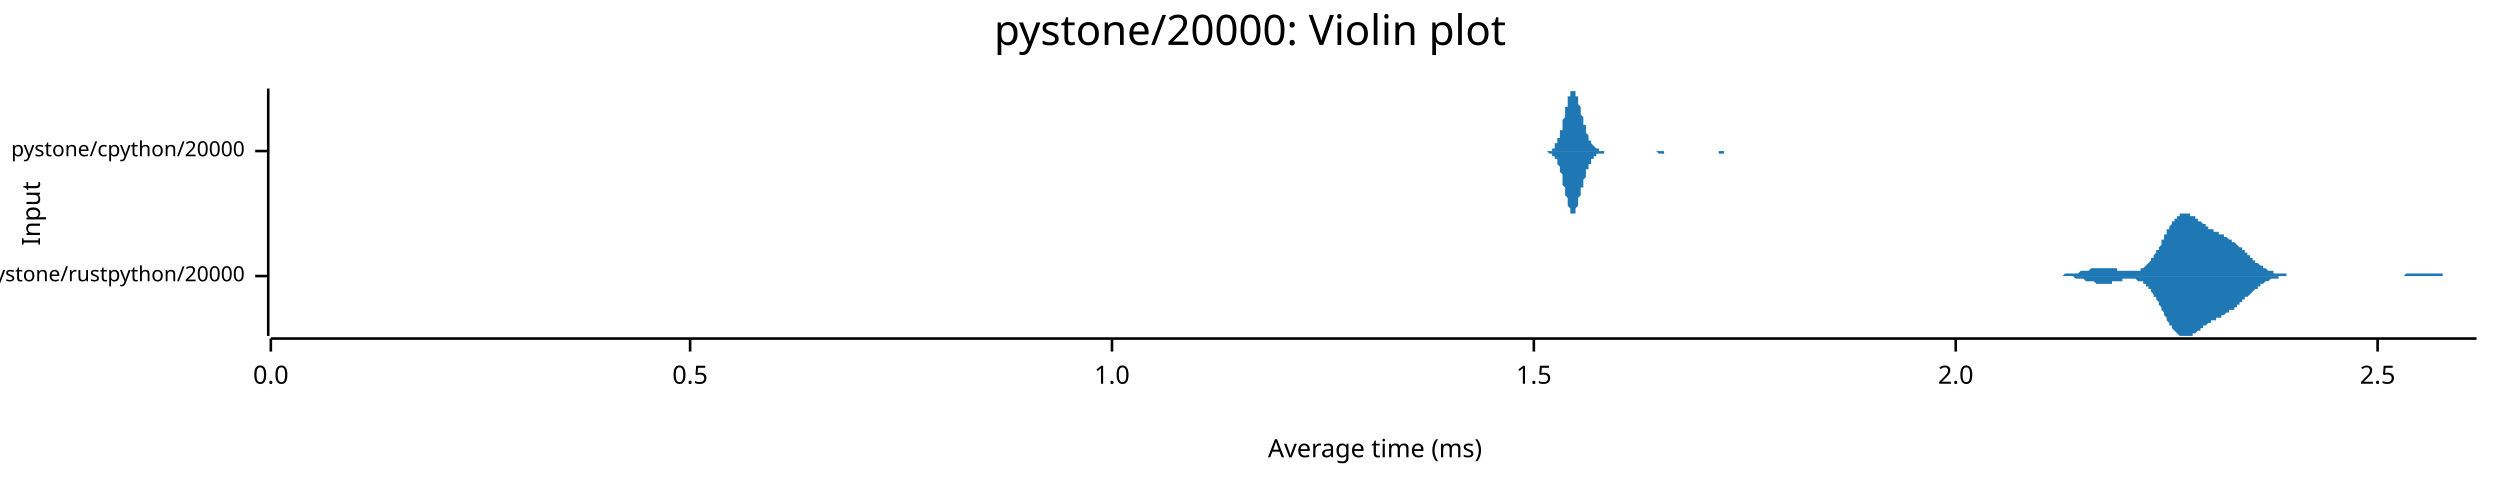
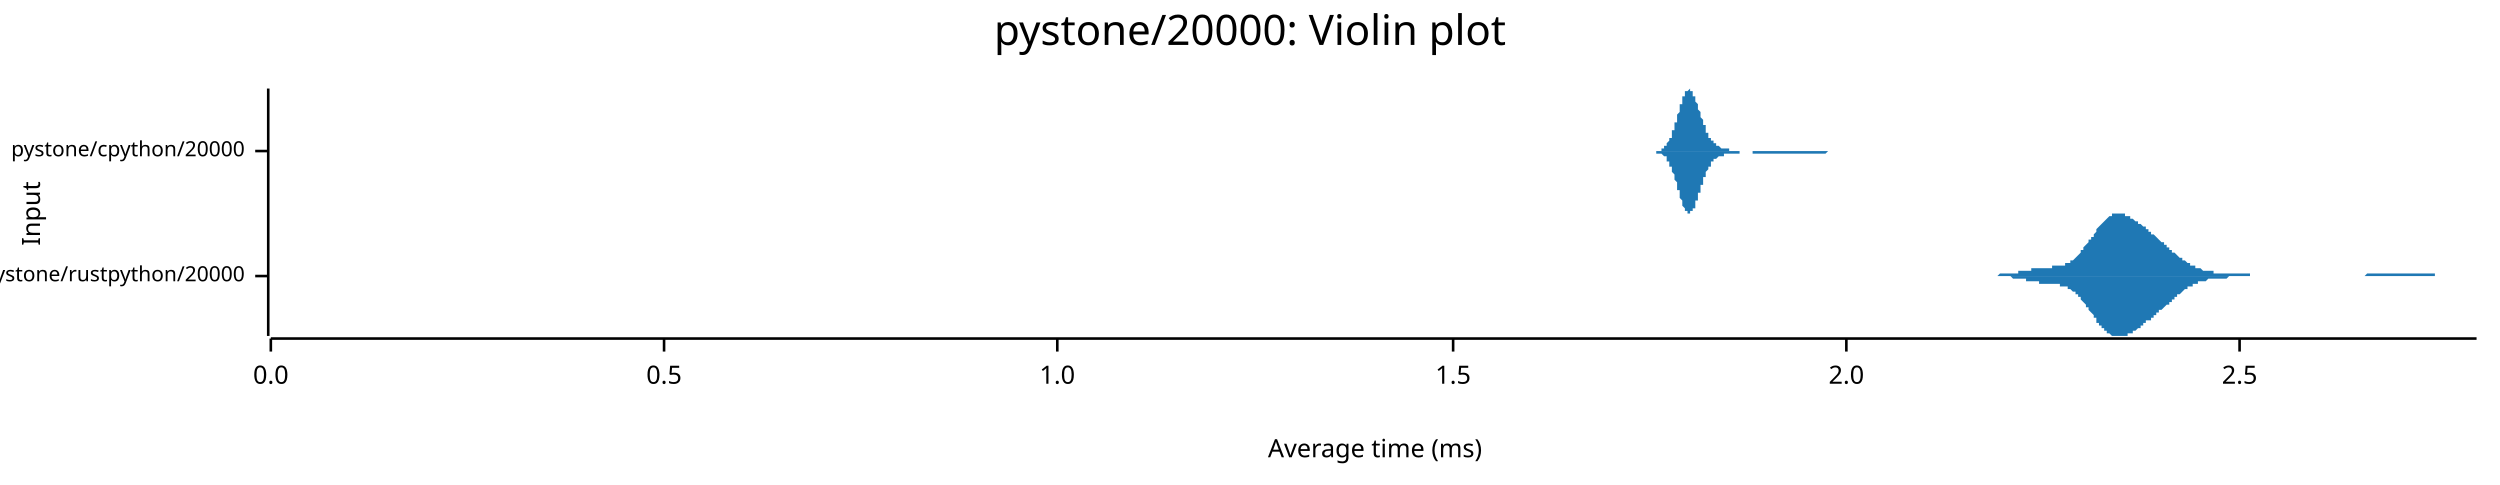
<svg xmlns="http://www.w3.org/2000/svg" width="960" height="186" viewBox="0 0 960 186">
  <text x="480" y="5" dy="0.76em" text-anchor="middle" font-family="sans-serif" font-size="16.129" opacity="1" fill="#000000">
pystone/20000: Violin plot
</text>
  <text x="8" y="82" dy="0.76em" text-anchor="middle" font-family="sans-serif" font-size="9.677" opacity="1" fill="#000000" transform="rotate(270, 8, 82)">
Input
</text>
  <text x="528" y="178" dy="-0.5ex" text-anchor="middle" font-family="sans-serif" font-size="9.677" opacity="1" fill="#000000">
Average time (ms)
</text>
  <polyline fill="none" opacity="1" stroke="#000000" stroke-width="1" points="103,34 103,129 " />
  <text x="94" y="106" dy="0.5ex" text-anchor="end" font-family="sans-serif" font-size="8.065" opacity="1" fill="#000000">
pystone/rustpython/20000
</text>
  <polyline fill="none" opacity="1" stroke="#000000" stroke-width="1" points="98,106 103,106 " />
  <text x="94" y="58" dy="0.5ex" text-anchor="end" font-family="sans-serif" font-size="8.065" opacity="1" fill="#000000">
pystone/cpython/20000
</text>
  <polyline fill="none" opacity="1" stroke="#000000" stroke-width="1" points="98,58 103,58 " />
  <polyline fill="none" opacity="1" stroke="#000000" stroke-width="1" points="104,130 951,130 " />
  <text x="104" y="140" dy="0.76em" text-anchor="middle" font-family="sans-serif" font-size="9.677" opacity="1" fill="#000000">
0.0
</text>
  <polyline fill="none" opacity="1" stroke="#000000" stroke-width="1" points="104,130 104,135 " />
-   <text x="265" y="140" dy="0.76em" text-anchor="middle" font-family="sans-serif" font-size="9.677" opacity="1" fill="#000000">
+   <text x="255" y="140" dy="0.76em" text-anchor="middle" font-family="sans-serif" font-size="9.677" opacity="1" fill="#000000">
0.5
</text>
-   <polyline fill="none" opacity="1" stroke="#000000" stroke-width="1" points="265,130 265,135 " />
-   <text x="427" y="140" dy="0.76em" text-anchor="middle" font-family="sans-serif" font-size="9.677" opacity="1" fill="#000000">
+   <polyline fill="none" opacity="1" stroke="#000000" stroke-width="1" points="255,130 255,135 " />
+   <text x="406" y="140" dy="0.76em" text-anchor="middle" font-family="sans-serif" font-size="9.677" opacity="1" fill="#000000">
1.0
</text>
-   <polyline fill="none" opacity="1" stroke="#000000" stroke-width="1" points="427,130 427,135 " />
-   <text x="589" y="140" dy="0.76em" text-anchor="middle" font-family="sans-serif" font-size="9.677" opacity="1" fill="#000000">
+   <polyline fill="none" opacity="1" stroke="#000000" stroke-width="1" points="406,130 406,135 " />
+   <text x="558" y="140" dy="0.76em" text-anchor="middle" font-family="sans-serif" font-size="9.677" opacity="1" fill="#000000">
1.5
</text>
-   <polyline fill="none" opacity="1" stroke="#000000" stroke-width="1" points="589,130 589,135 " />
-   <text x="751" y="140" dy="0.76em" text-anchor="middle" font-family="sans-serif" font-size="9.677" opacity="1" fill="#000000">
+   <polyline fill="none" opacity="1" stroke="#000000" stroke-width="1" points="558,130 558,135 " />
+   <text x="709" y="140" dy="0.76em" text-anchor="middle" font-family="sans-serif" font-size="9.677" opacity="1" fill="#000000">
2.0
</text>
-   <polyline fill="none" opacity="1" stroke="#000000" stroke-width="1" points="751,130 751,135 " />
-   <text x="913" y="140" dy="0.76em" text-anchor="middle" font-family="sans-serif" font-size="9.677" opacity="1" fill="#000000">
+   <polyline fill="none" opacity="1" stroke="#000000" stroke-width="1" points="709,130 709,135 " />
+   <text x="860" y="140" dy="0.76em" text-anchor="middle" font-family="sans-serif" font-size="9.677" opacity="1" fill="#000000">
2.5
</text>
-   <polyline fill="none" opacity="1" stroke="#000000" stroke-width="1" points="913,130 913,135 " />
-   <polygon opacity="1" fill="#1F78B4" points="786,106 787,106 787,106 787,106 788,106 788,106 788,106 789,106 789,106 789,106 790,106 790,106 790,106 791,106 791,106 791,106 792,106 792,106 792,106 793,105 793,105 793,105 794,105 794,105 794,105 795,105 795,105 795,105 796,105 796,105 796,105 797,105 797,105 797,105 798,105 798,105 798,105 799,104 799,104 799,104 800,104 800,104 800,104 801,104 801,104 801,104 802,104 802,104 802,104 803,103 803,103 803,103 804,103 804,103 804,103 805,103 805,103 805,103 805,103 806,103 806,103 806,103 807,103 807,103 807,103 808,103 808,103 808,103 809,103 809,103 809,103 810,103 810,103 810,103 811,103 811,103 811,103 812,103 812,103 812,103 813,103 813,103 813,104 814,104 814,104 814,104 815,104 815,104 815,104 816,104 816,104 816,104 817,104 817,104 817,104 818,104 818,104 818,104 819,104 819,104 819,104 820,104 820,104 820,104 821,104 821,104 821,104 822,104 822,103 822,103 823,103 823,103 823,103 824,102 824,102 824,102 825,101 825,101 825,101 826,100 826,100 826,99 827,99 827,98 827,98 828,97 828,97 828,96 829,96 829,95 829,95 830,94 830,93 830,93 830,92 831,92 831,91 831,90 832,90 832,89 832,88 833,88 833,87 833,87 834,86 834,86 834,85 835,85 835,84 835,84 836,84 836,83 836,83 837,83 837,83 837,82 838,82 838,82 838,82 839,82 839,82 839,82 840,82 840,82 840,82 841,82 841,82 841,83 842,83 842,83 842,83 843,83 843,84 843,84 844,84 844,84 844,85 845,85 845,85 845,85 846,86 846,86 846,86 847,86 847,87 847,87 848,87 848,87 848,88 849,88 849,88 849,88 850,88 850,89 850,89 851,89 851,89 851,89 852,89 852,90 852,90 853,90 853,90 853,90 854,90 854,91 854,91 854,91 855,91 855,91 855,91 856,92 856,92 856,92 857,92 857,92 857,93 858,93 858,93 858,93 859,94 859,94 859,94 860,95 860,95 860,95 861,95 861,96 861,96 862,96 862,97 862,97 863,97 863,98 863,98 864,98 864,99 864,99 865,99 865,100 865,100 866,100 866,100 866,101 867,101 867,101 867,101 868,102 868,102 868,102 869,102 869,103 869,103 870,103 870,103 870,103 871,104 871,104 871,104 872,104 872,104 872,104 873,104 873,105 873,105 874,105 874,105 874,105 875,105 875,105 875,105 876,105 876,105 876,105 877,105 877,105 877,105 878,105 878,105 878,106 878,106 879,106 879,106 879,106 880,106 880,106 880,106 881,106 881,106 881,106 882,106 882,106 882,106 883,106 883,106 883,106 884,106 884,106 884,106 885,106 885,106 885,106 886,106 886,106 886,106 887,106 887,106 887,106 888,106 888,106 888,106 889,106 889,106 889,106 890,106 890,106 890,106 891,106 891,106 891,106 892,106 892,106 892,106 893,106 893,106 893,106 894,106 894,106 894,106 895,106 895,106 895,106 896,106 896,106 896,106 897,106 897,106 897,106 898,106 898,106 898,106 899,106 899,106 899,106 900,106 900,106 900,106 901,106 901,106 901,106 902,106 902,106 902,106 902,106 903,106 903,106 903,106 904,106 904,106 904,106 905,106 905,106 905,106 906,106 906,106 906,106 907,106 907,106 907,106 908,106 908,106 908,106 909,106 909,106 909,106 910,106 910,106 910,106 911,106 911,106 911,106 912,106 912,106 912,106 913,106 913,106 913,106 914,106 914,106 914,106 915,106 915,106 915,106 916,106 916,106 916,106 917,106 917,106 917,106 918,106 918,106 918,106 919,106 919,106 919,106 920,106 920,106 920,106 921,106 921,106 921,106 922,106 922,106 922,106 923,106 923,106 923,106 924,105 924,105 924,105 925,105 925,105 925,105 926,105 926,105 926,105 926,105 927,105 927,105 927,105 928,105 928,105 928,105 929,105 929,105 929,105 930,105 930,105 930,105 931,105 931,105 931,105 932,105 932,105 932,105 933,105 933,105 933,105 934,105 934,105 934,105 935,105 935,105 935,105 936,105 936,105 936,105 937,105 937,105 937,105 938,105 938,106 938,106 939,106 939,106 939,106 940,106 940,106 940,106 941,106 941,106 941,106 942,106 942,106 942,106 943,106 943,106 943,106 944,106 944,106 944,106 945,106 945,106 945,106 946,106 946,106 946,106 947,106 947,106 947,106 948,106 948,106 948,106 949,106 949,106 949,106 950,106 950,106 950,106 951,106 951,106 786,106 " />
-   <polygon opacity="1" fill="#1F78B4" points="786,106 787,106 787,106 787,106 788,106 788,106 788,106 789,106 789,106 789,106 790,106 790,106 790,106 791,106 791,106 791,106 792,106 792,106 792,106 793,106 793,106 793,106 794,106 794,106 794,106 795,106 795,106 795,106 796,106 796,106 796,106 797,107 797,107 797,107 798,107 798,107 798,107 799,107 799,107 799,107 800,107 800,107 800,107 801,108 801,108 801,108 802,108 802,108 802,108 803,108 803,108 803,108 804,108 804,108 804,108 805,109 805,109 805,109 805,109 806,109 806,109 806,109 807,109 807,109 807,109 808,109 808,109 808,109 809,109 809,109 809,109 810,109 810,109 810,109 811,109 811,108 811,108 812,108 812,108 812,108 813,108 813,108 813,108 814,108 814,108 814,108 815,108 815,108 815,107 816,107 816,107 816,107 817,107 817,107 817,107 818,107 818,107 818,107 819,107 819,107 819,107 820,107 820,107 820,107 821,108 821,108 821,108 822,108 822,108 822,108 823,108 823,109 823,109 824,109 824,109 824,110 825,110 825,110 825,111 826,111 826,112 826,112 827,113 827,113 827,114 828,114 828,115 828,115 829,116 829,116 829,117 830,118 830,118 830,119 830,119 831,120 831,121 831,121 832,122 832,122 832,123 833,124 833,124 833,125 834,125 834,126 834,126 835,127 835,127 835,127 836,128 836,128 836,128 837,129 837,129 837,129 838,129 838,129 838,129 839,129 839,129 839,129 840,129 840,129 840,129 841,129 841,129 841,129 842,129 842,128 842,128 843,128 843,128 843,128 844,127 844,127 844,127 845,127 845,126 845,126 846,126 846,126 846,125 847,125 847,125 847,125 848,124 848,124 848,124 849,124 849,123 849,123 850,123 850,123 850,123 851,123 851,122 851,122 852,122 852,122 852,122 853,122 853,121 853,121 854,121 854,121 854,121 854,121 855,120 855,120 855,120 856,120 856,120 856,119 857,119 857,119 857,119 858,119 858,118 858,118 859,118 859,117 859,117 860,117 860,117 860,116 861,116 861,116 861,115 862,115 862,115 862,114 863,114 863,114 863,114 864,113 864,113 864,113 865,112 865,112 865,112 866,111 866,111 866,111 867,111 867,110 867,110 868,110 868,110 868,109 869,109 869,109 869,109 870,108 870,108 870,108 871,108 871,108 871,108 872,107 872,107 872,107 873,107 873,107 873,107 874,107 874,107 874,107 875,107 875,106 875,106 876,106 876,106 876,106 877,106 877,106 877,106 878,106 878,106 878,106 878,106 879,106 879,106 879,106 880,106 880,106 880,106 881,106 881,106 881,106 882,106 882,106 882,106 883,106 883,106 883,106 884,106 884,106 884,106 885,106 885,106 885,106 886,106 886,106 886,106 887,106 887,106 887,106 888,106 888,106 888,106 889,106 889,106 889,106 890,106 890,106 890,106 891,106 891,106 891,106 892,106 892,106 892,106 893,106 893,106 893,106 894,106 894,106 894,106 895,106 895,106 895,106 896,106 896,106 896,106 897,106 897,106 897,106 898,106 898,106 898,106 899,106 899,106 899,106 900,106 900,106 900,106 901,106 901,106 901,106 902,106 902,106 902,106 902,106 903,106 903,106 903,106 904,106 904,106 904,106 905,106 905,106 905,106 906,106 906,106 906,106 907,106 907,106 907,106 908,106 908,106 908,106 909,106 909,106 909,106 910,106 910,106 910,106 911,106 911,106 911,106 912,106 912,106 912,106 913,106 913,106 913,106 914,106 914,106 914,106 915,106 915,106 915,106 916,106 916,106 916,106 917,106 917,106 917,106 918,106 918,106 918,106 919,106 919,106 919,106 920,106 920,106 920,106 921,106 921,106 921,106 922,106 922,106 922,106 923,106 923,106 923,106 924,106 924,106 924,106 925,106 925,106 925,106 926,106 926,106 926,106 926,106 927,106 927,106 927,106 928,106 928,106 928,106 929,106 929,106 929,106 930,106 930,106 930,106 931,106 931,106 931,106 932,106 932,106 932,106 933,106 933,106 933,106 934,106 934,106 934,106 935,106 935,106 935,106 936,106 936,106 936,106 937,106 937,106 937,106 938,106 938,106 938,106 939,106 939,106 939,106 940,106 940,106 940,106 941,106 941,106 941,106 942,106 942,106 942,106 943,106 943,106 943,106 944,106 944,106 944,106 945,106 945,106 945,106 946,106 946,106 946,106 947,106 947,106 947,106 948,106 948,106 948,106 949,106 949,106 949,106 950,106 950,106 950,106 951,106 951,106 786,106 " />
-   <polygon opacity="1" fill="#1F78B4" points="592,58 592,58 592,58 593,58 593,58 593,58 593,58 593,58 593,58 593,58 594,58 594,58 594,58 594,58 594,58 594,58 595,58 595,58 595,58 595,58 595,58 595,58 595,58 596,58 596,57 596,57 596,57 596,57 596,57 597,57 597,57 597,56 597,56 597,56 597,56 597,55 598,55 598,55 598,54 598,54 598,54 598,53 599,53 599,52 599,52 599,51 599,51 599,50 600,50 600,49 600,48 600,48 600,47 600,46 600,46 601,45 601,44 601,43 601,43 601,42 601,41 602,41 602,40 602,39 602,39 602,38 602,38 602,37 603,37 603,36 603,36 603,35 603,35 603,35 604,35 604,35 604,35 604,34 604,35 604,35 604,35 605,35 605,35 605,35 605,36 605,36 605,37 606,37 606,38 606,38 606,39 606,39 606,40 606,40 607,41 607,42 607,42 607,43 607,44 607,44 608,45 608,46 608,46 608,47 608,47 608,48 609,48 609,49 609,50 609,50 609,50 609,51 609,51 610,52 610,52 610,53 610,53 610,53 610,54 611,54 611,54 611,54 611,55 611,55 611,55 611,55 612,56 612,56 612,56 612,56 612,56 612,56 613,57 613,57 613,57 613,57 613,57 613,57 613,57 614,57 614,57 614,57 614,57 614,58 614,58 615,58 615,58 615,58 615,58 615,58 615,58 616,58 616,58 616,58 616,58 616,58 616,58 616,58 617,58 617,58 617,58 617,58 617,58 617,58 618,58 618,58 618,58 618,58 618,58 618,58 618,58 619,58 619,58 619,58 619,58 619,58 619,58 620,58 620,58 620,58 620,58 620,58 620,58 620,58 621,58 621,58 621,58 621,58 621,58 621,58 622,58 622,58 622,58 622,58 622,58 622,58 623,58 623,58 623,58 623,58 623,58 623,58 623,58 624,58 624,58 624,58 624,58 624,58 624,58 625,58 625,58 625,58 625,58 625,58 625,58 625,58 626,58 626,58 626,58 626,58 626,58 626,58 627,58 627,58 627,58 627,58 627,58 627,58 627,58 628,58 628,58 628,58 628,58 628,58 628,58 629,58 629,58 629,58 629,58 629,58 629,58 630,58 630,58 630,58 630,58 630,58 630,58 630,58 631,58 631,58 631,58 631,58 631,58 631,58 632,58 632,58 632,58 632,58 632,58 632,58 632,58 633,58 633,58 633,58 633,58 633,58 633,58 634,58 634,58 634,58 634,58 634,58 634,58 634,58 635,58 635,58 635,58 635,58 635,58 635,58 636,58 636,58 636,58 636,58 636,58 636,58 637,58 637,58 637,58 637,58 637,58 637,58 637,58 638,58 638,58 638,58 638,58 638,58 638,58 639,58 639,58 639,58 639,58 639,58 639,58 639,58 640,58 640,58 640,58 640,58 640,58 640,58 641,58 641,58 641,58 641,58 641,58 641,58 641,58 642,58 642,58 642,58 642,58 642,58 642,58 643,58 643,58 643,58 643,58 643,58 643,58 644,58 644,58 644,58 644,58 644,58 644,58 644,58 645,58 645,58 645,58 645,58 645,58 645,58 646,58 646,58 646,58 646,58 646,58 646,58 646,58 647,58 647,58 647,58 647,58 647,58 647,58 648,58 648,58 648,58 648,58 648,58 648,58 648,58 649,58 649,58 649,58 649,58 649,58 649,58 650,58 650,58 650,58 650,58 650,58 650,58 651,58 651,58 651,58 651,58 651,58 651,58 651,58 652,58 652,58 652,58 652,58 652,58 652,58 653,58 653,58 653,58 653,58 653,58 653,58 653,58 654,58 654,58 654,58 654,58 654,58 654,58 655,58 655,58 655,58 655,58 655,58 655,58 655,58 656,58 656,58 656,58 656,58 656,58 656,58 657,58 657,58 657,58 657,58 657,58 657,58 658,58 658,58 658,58 658,58 658,58 658,58 658,58 659,58 659,58 659,58 659,58 659,58 659,58 660,58 660,58 660,58 660,58 660,58 660,58 660,58 661,58 661,58 661,58 661,58 661,58 661,58 662,58 662,58 662,58 662,58 662,58 662,58 662,58 663,58 663,58 663,58 663,58 663,58 663,58 664,58 664,58 664,58 664,58 664,58 664,58 665,58 665,58 665,58 665,58 665,58 665,58 665,58 666,58 666,58 666,58 666,58 666,58 666,58 667,58 667,58 667,58 667,58 667,58 667,58 667,58 668,58 668,58 668,58 668,58 668,58 668,58 669,58 669,58 669,58 669,58 669,58 669,58 669,58 670,58 670,58 592,58 " />
-   <polygon opacity="1" fill="#1F78B4" points="592,58 592,58 592,58 593,58 593,58 593,58 593,58 593,58 593,58 593,58 594,58 594,58 594,58 594,58 594,58 594,58 595,59 595,59 595,59 595,59 595,59 595,59 595,59 596,59 596,59 596,59 596,59 596,59 596,60 597,60 597,60 597,60 597,60 597,61 597,61 597,61 598,61 598,62 598,62 598,62 598,63 598,63 599,64 599,64 599,65 599,65 599,66 599,66 600,67 600,68 600,68 600,69 600,70 600,70 600,71 601,72 601,72 601,73 601,74 601,74 601,75 602,76 602,76 602,77 602,78 602,78 602,79 602,79 603,80 603,80 603,81 603,81 603,81 603,82 604,82 604,82 604,82 604,82 604,82 604,82 604,82 605,82 605,81 605,81 605,81 605,80 605,80 606,79 606,79 606,78 606,78 606,77 606,77 606,76 607,75 607,75 607,74 607,74 607,73 607,72 608,72 608,71 608,70 608,70 608,69 608,69 609,68 609,68 609,67 609,66 609,66 609,66 609,65 610,65 610,64 610,64 610,64 610,63 610,63 611,63 611,62 611,62 611,62 611,62 611,61 611,61 612,61 612,61 612,61 612,60 612,60 612,60 613,60 613,60 613,60 613,60 613,59 613,59 613,59 614,59 614,59 614,59 614,59 614,59 614,59 615,59 615,59 615,59 615,59 615,59 615,59 616,59 616,59 616,59 616,58 616,58 616,58 616,58 617,58 617,58 617,58 617,58 617,58 617,58 618,58 618,58 618,58 618,58 618,58 618,58 618,58 619,58 619,58 619,58 619,58 619,58 619,58 620,58 620,58 620,58 620,58 620,58 620,58 620,58 621,58 621,58 621,58 621,58 621,58 621,58 622,58 622,58 622,58 622,58 622,58 622,58 623,58 623,58 623,58 623,58 623,58 623,58 623,58 624,58 624,58 624,58 624,58 624,58 624,58 625,58 625,58 625,58 625,58 625,58 625,58 625,58 626,58 626,58 626,58 626,58 626,58 626,58 627,58 627,58 627,58 627,58 627,58 627,58 627,58 628,58 628,58 628,58 628,58 628,58 628,58 629,58 629,58 629,58 629,58 629,58 629,58 630,58 630,58 630,58 630,58 630,58 630,58 630,58 631,58 631,58 631,58 631,58 631,58 631,58 632,58 632,58 632,58 632,58 632,58 632,58 632,58 633,58 633,58 633,58 633,58 633,58 633,58 634,58 634,58 634,58 634,58 634,58 634,58 634,58 635,58 635,58 635,58 635,58 635,58 635,58 636,58 636,58 636,58 636,58 636,58 636,58 637,59 637,59 637,59 637,59 637,59 637,59 637,59 638,59 638,59 638,59 638,59 638,59 638,59 639,59 639,59 639,59 639,59 639,59 639,58 639,58 640,58 640,58 640,58 640,58 640,58 640,58 641,58 641,58 641,58 641,58 641,58 641,58 641,58 642,58 642,58 642,58 642,58 642,58 642,58 643,58 643,58 643,58 643,58 643,58 643,58 644,58 644,58 644,58 644,58 644,58 644,58 644,58 645,58 645,58 645,58 645,58 645,58 645,58 646,58 646,58 646,58 646,58 646,58 646,58 646,58 647,58 647,58 647,58 647,58 647,58 647,58 648,58 648,58 648,58 648,58 648,58 648,58 648,58 649,58 649,58 649,58 649,58 649,58 649,58 650,58 650,58 650,58 650,58 650,58 650,58 651,58 651,58 651,58 651,58 651,58 651,58 651,58 652,58 652,58 652,58 652,58 652,58 652,58 653,58 653,58 653,58 653,58 653,58 653,58 653,58 654,58 654,58 654,58 654,58 654,58 654,58 655,58 655,58 655,58 655,58 655,58 655,58 655,58 656,58 656,58 656,58 656,58 656,58 656,58 657,58 657,58 657,58 657,58 657,58 657,58 658,58 658,58 658,58 658,58 658,58 658,58 658,58 659,58 659,58 659,58 659,58 659,58 659,58 660,58 660,59 660,59 660,59 660,59 660,59 660,59 661,59 661,59 661,59 661,59 661,59 661,59 662,59 662,59 662,59 662,59 662,59 662,59 662,58 663,58 663,58 663,58 663,58 663,58 663,58 664,58 664,58 664,58 664,58 664,58 664,58 665,58 665,58 665,58 665,58 665,58 665,58 665,58 666,58 666,58 666,58 666,58 666,58 666,58 667,58 667,58 667,58 667,58 667,58 667,58 667,58 668,58 668,58 668,58 668,58 668,58 668,58 669,58 669,58 669,58 669,58 669,58 669,58 669,58 670,58 670,58 592,58 " />
+   <polyline fill="none" opacity="1" stroke="#000000" stroke-width="1" points="860,130 860,135 " />
+   <polygon opacity="1" fill="#1F78B4" points="758,106 758,106 758,106 759,106 759,106 759,106 760,106 760,106 761,106 761,106 761,106 762,106 762,106 763,106 763,106 763,106 764,106 764,106 765,106 765,106 765,106 766,106 766,106 766,106 767,106 767,106 768,105 768,105 768,105 769,105 769,105 770,105 770,105 770,105 771,105 771,105 771,105 772,105 772,105 773,105 773,105 773,105 774,105 774,105 775,105 775,105 775,104 776,104 776,104 776,104 777,104 777,104 778,104 778,104 778,104 779,104 779,104 780,104 780,104 780,103 781,103 781,103 782,103 782,103 782,103 783,103 783,103 783,103 784,103 784,103 785,103 785,103 785,103 786,103 786,103 787,103 787,103 787,103 788,103 788,102 788,102 789,102 789,102 790,102 790,102 790,102 791,102 791,102 792,102 792,102 792,102 793,102 793,101 794,101 794,101 794,101 795,101 795,100 795,100 796,100 796,100 797,99 797,99 797,99 798,98 798,98 799,97 799,97 799,96 800,96 800,96 800,95 801,94 801,94 802,93 802,93 802,92 803,92 803,91 804,91 804,90 804,90 805,89 805,88 805,88 806,87 806,87 807,86 807,86 807,86 808,85 808,85 809,84 809,84 809,84 810,83 810,83 811,83 811,83 811,82 812,82 812,82 812,82 813,82 813,82 814,82 814,82 814,82 815,82 815,82 816,82 816,82 816,83 817,83 817,83 817,83 818,83 818,84 819,84 819,84 819,84 820,85 820,85 821,85 821,85 821,86 822,86 822,86 823,87 823,87 823,87 824,87 824,88 824,88 825,88 825,89 826,89 826,89 826,90 827,90 827,90 828,91 828,91 828,91 829,92 829,92 829,92 830,93 830,93 831,93 831,94 831,94 832,94 832,95 833,95 833,95 833,96 834,96 834,96 834,97 835,97 835,97 836,98 836,98 836,98 837,99 837,99 838,99 838,99 838,100 839,100 839,100 840,101 840,101 840,101 841,101 841,102 841,102 842,102 842,102 843,102 843,103 843,103 844,103 844,103 845,103 845,103 845,103 846,104 846,104 846,104 847,104 847,104 848,104 848,104 848,104 849,104 849,104 850,104 850,104 850,105 851,105 851,105 852,105 852,105 852,105 853,105 853,105 853,105 854,105 854,105 855,105 855,105 855,105 856,105 856,105 857,105 857,105 857,105 858,105 858,105 858,105 859,105 859,105 860,105 860,105 860,105 861,105 861,105 862,105 862,105 862,105 863,105 863,105 863,105 864,105 864,106 865,106 865,106 865,106 866,106 866,106 867,106 867,106 867,106 868,106 868,106 869,106 869,106 869,106 870,106 870,106 870,106 871,106 871,106 872,106 872,106 872,106 873,106 873,106 874,106 874,106 874,106 875,106 875,106 875,106 876,106 876,106 877,106 877,106 877,106 878,106 878,106 879,106 879,106 879,106 880,106 880,106 881,106 881,106 881,106 882,106 882,106 882,106 883,106 883,106 884,106 884,106 884,106 885,106 885,106 886,106 886,106 886,106 887,106 887,106 887,106 888,106 888,106 889,106 889,106 889,106 890,106 890,106 891,106 891,106 891,106 892,106 892,106 892,106 893,106 893,106 894,106 894,106 894,106 895,106 895,106 896,106 896,106 896,106 897,106 897,106 898,106 898,106 898,106 899,106 899,106 899,106 900,106 900,106 901,106 901,106 901,106 902,106 902,106 903,106 903,106 903,106 904,106 904,106 904,106 905,106 905,106 906,106 906,106 906,106 907,106 907,106 908,106 908,106 908,106 909,105 909,105 910,105 910,105 910,105 911,105 911,105 911,105 912,105 912,105 913,105 913,105 913,105 914,105 914,105 915,105 915,105 915,105 916,105 916,105 916,105 917,105 917,105 918,105 918,105 918,105 919,105 919,105 920,105 920,105 920,105 921,105 921,105 921,105 922,105 922,105 923,105 923,105 923,105 924,105 924,105 925,105 925,105 925,105 926,105 926,105 927,105 927,105 927,105 928,105 928,105 928,105 929,105 929,105 930,105 930,105 930,105 931,105 931,105 932,105 932,105 932,105 933,105 933,105 933,105 934,105 934,105 935,105 935,105 935,106 936,106 936,106 937,106 937,106 937,106 938,106 938,106 939,106 939,106 939,106 940,106 940,106 940,106 941,106 941,106 942,106 942,106 942,106 943,106 943,106 944,106 944,106 944,106 945,106 945,106 945,106 946,106 946,106 947,106 947,106 947,106 948,106 948,106 949,106 949,106 949,106 950,106 950,106 951,106 951,106 758,106 " />
+   <polygon opacity="1" fill="#1F78B4" points="758,106 758,106 758,106 759,106 759,106 759,106 760,106 760,106 761,106 761,106 761,106 762,106 762,106 763,106 763,106 763,106 764,106 764,106 765,106 765,106 765,106 766,106 766,106 766,106 767,106 767,106 768,106 768,106 768,106 769,106 769,106 770,106 770,106 770,106 771,106 771,106 771,106 772,106 772,106 773,107 773,107 773,107 774,107 774,107 775,107 775,107 775,107 776,107 776,107 776,107 777,107 777,107 778,107 778,108 778,108 779,108 779,108 780,108 780,108 780,108 781,108 781,108 782,108 782,108 782,108 783,108 783,108 783,109 784,109 784,109 785,109 785,109 785,109 786,109 786,109 787,109 787,109 787,109 788,109 788,109 788,109 789,109 789,109 790,109 790,109 790,109 791,109 791,110 792,110 792,110 792,110 793,110 793,110 794,110 794,110 794,111 795,111 795,111 795,111 796,112 796,112 797,112 797,113 797,113 798,113 798,114 799,114 799,115 799,115 800,116 800,116 800,116 801,117 801,118 802,118 802,119 802,119 803,120 803,120 804,121 804,121 804,122 805,122 805,123 805,124 806,124 806,125 807,125 807,126 807,126 808,126 808,127 809,127 809,128 809,128 810,128 810,128 811,129 811,129 811,129 812,129 812,129 812,129 813,129 813,129 814,129 814,129 814,129 815,129 815,129 816,129 816,129 816,129 817,129 817,129 817,128 818,128 818,128 819,128 819,127 819,127 820,127 820,127 821,126 821,126 821,126 822,126 822,125 823,125 823,125 823,124 824,124 824,124 824,123 825,123 825,123 826,123 826,122 826,122 827,122 827,121 828,121 828,121 828,120 829,120 829,120 829,119 830,119 830,119 831,118 831,118 831,118 832,117 832,117 833,117 833,116 833,116 834,116 834,115 834,115 835,115 835,114 836,114 836,114 836,113 837,113 837,113 838,112 838,112 838,112 839,111 839,111 840,111 840,111 840,110 841,110 841,110 841,110 842,110 842,109 843,109 843,109 843,109 844,109 844,108 845,108 845,108 845,108 846,108 846,108 846,108 847,108 847,108 848,107 848,107 848,107 849,107 849,107 850,107 850,107 850,107 851,107 851,107 852,107 852,107 852,107 853,107 853,107 853,107 854,107 854,107 855,107 855,107 855,107 856,106 856,106 857,106 857,106 857,106 858,106 858,106 858,106 859,106 859,106 860,106 860,106 860,106 861,106 861,106 862,106 862,106 862,106 863,106 863,106 863,106 864,106 864,106 865,106 865,106 865,106 866,106 866,106 867,106 867,106 867,106 868,106 868,106 869,106 869,106 869,106 870,106 870,106 870,106 871,106 871,106 872,106 872,106 872,106 873,106 873,106 874,106 874,106 874,106 875,106 875,106 875,106 876,106 876,106 877,106 877,106 877,106 878,106 878,106 879,106 879,106 879,106 880,106 880,106 881,106 881,106 881,106 882,106 882,106 882,106 883,106 883,106 884,106 884,106 884,106 885,106 885,106 886,106 886,106 886,106 887,106 887,106 887,106 888,106 888,106 889,106 889,106 889,106 890,106 890,106 891,106 891,106 891,106 892,106 892,106 892,106 893,106 893,106 894,106 894,106 894,106 895,106 895,106 896,106 896,106 896,106 897,106 897,106 898,106 898,106 898,106 899,106 899,106 899,106 900,106 900,106 901,106 901,106 901,106 902,106 902,106 903,106 903,106 903,106 904,106 904,106 904,106 905,106 905,106 906,106 906,106 906,106 907,106 907,106 908,106 908,106 908,106 909,106 909,106 910,106 910,106 910,106 911,106 911,106 911,106 912,106 912,106 913,106 913,106 913,106 914,106 914,106 915,106 915,106 915,106 916,106 916,106 916,106 917,106 917,106 918,106 918,106 918,106 919,106 919,106 920,106 920,106 920,106 921,106 921,106 921,106 922,106 922,106 923,106 923,106 923,106 924,106 924,106 925,106 925,106 925,106 926,106 926,106 927,106 927,106 927,106 928,106 928,106 928,106 929,106 929,106 930,106 930,106 930,106 931,106 931,106 932,106 932,106 932,106 933,106 933,106 933,106 934,106 934,106 935,106 935,106 935,106 936,106 936,106 937,106 937,106 937,106 938,106 938,106 939,106 939,106 939,106 940,106 940,106 940,106 941,106 941,106 942,106 942,106 942,106 943,106 943,106 944,106 944,106 944,106 945,106 945,106 945,106 946,106 946,106 947,106 947,106 947,106 948,106 948,106 949,106 949,106 949,106 950,106 950,106 951,106 951,106 758,106 " />
+   <polygon opacity="1" fill="#1F78B4" points="633,58 633,58 633,58 633,58 633,58 633,58 634,58 634,58 634,58 634,58 634,58 634,58 635,58 635,58 635,58 635,58 635,58 635,58 635,58 636,58 636,58 636,58 636,58 636,58 636,58 636,58 637,58 637,58 637,58 637,58 637,58 637,58 638,58 638,57 638,57 638,57 638,57 638,57 638,57 639,57 639,57 639,57 639,57 639,56 639,56 640,56 640,56 640,56 640,55 640,55 640,55 640,55 641,54 641,54 641,54 641,54 641,53 641,53 642,53 642,52 642,52 642,51 642,51 642,51 642,50 643,50 643,49 643,49 643,48 643,48 643,47 644,47 644,46 644,46 644,45 644,45 644,44 644,44 645,43 645,43 645,42 645,41 645,41 645,40 646,40 646,39 646,39 646,39 646,38 646,38 646,37 647,37 647,37 647,36 647,36 647,36 647,35 647,35 648,35 648,35 648,35 648,35 648,35 648,35 649,34 649,35 649,35 649,35 649,35 649,35 649,35 650,35 650,35 650,36 650,36 650,36 650,37 651,37 651,37 651,38 651,38 651,38 651,39 651,39 652,40 652,40 652,41 652,41 652,42 652,42 653,43 653,43 653,44 653,44 653,44 653,45 653,45 654,46 654,46 654,47 654,47 654,48 654,48 655,48 655,49 655,49 655,50 655,50 655,50 655,51 656,51 656,51 656,52 656,52 656,52 656,52 656,53 657,53 657,53 657,53 657,54 657,54 657,54 658,54 658,54 658,55 658,55 658,55 658,55 658,55 659,55 659,55 659,56 659,56 659,56 659,56 660,56 660,56 660,56 660,56 660,56 660,56 660,56 661,57 661,57 661,57 661,57 661,57 661,57 662,57 662,57 662,57 662,57 662,57 662,57 662,57 663,57 663,57 663,57 663,57 663,57 663,57 664,57 664,57 664,57 664,57 664,58 664,58 664,58 665,58 665,58 665,58 665,58 665,58 665,58 666,58 666,58 666,58 666,58 666,58 666,58 666,58 667,58 667,58 667,58 667,58 667,58 667,58 667,58 668,58 668,58 668,58 668,58 668,58 668,58 669,58 669,58 669,58 669,58 669,58 669,58 669,58 670,58 670,58 670,58 670,58 670,58 670,58 671,58 671,58 671,58 671,58 671,58 671,58 671,58 672,58 672,58 672,58 672,58 672,58 672,58 673,58 673,58 673,58 673,58 673,58 673,58 673,58 674,58 674,58 674,58 674,58 674,58 674,58 675,58 675,58 675,58 675,58 675,58 675,58 675,58 676,58 676,58 676,58 676,58 676,58 676,58 676,58 677,58 677,58 677,58 677,58 677,58 677,58 678,58 678,58 678,58 678,58 678,58 678,58 678,58 679,58 679,58 679,58 679,58 679,58 679,58 680,58 680,58 680,58 680,58 680,58 680,58 680,58 681,58 681,58 681,58 681,58 681,58 681,58 682,58 682,58 682,58 682,58 682,58 682,58 682,58 683,58 683,58 683,58 683,58 683,58 683,58 684,58 684,58 684,58 684,58 684,58 684,58 684,58 685,58 685,58 685,58 685,58 685,58 685,58 686,58 686,58 686,58 686,58 686,58 686,58 686,58 687,58 687,58 687,58 687,58 687,58 687,58 687,58 688,58 688,58 688,58 688,58 688,58 688,58 689,58 689,58 689,58 689,58 689,58 689,58 689,58 690,58 690,58 690,58 690,58 690,58 690,58 691,58 691,58 691,58 691,58 691,58 691,58 691,58 692,58 692,58 692,58 692,58 692,58 692,58 693,58 693,58 693,58 693,58 693,58 693,58 693,58 694,58 694,58 694,58 694,58 694,58 694,58 695,58 695,58 695,58 695,58 695,58 695,58 695,58 696,58 696,58 696,58 696,58 696,58 696,58 696,58 697,58 697,58 697,58 697,58 697,58 697,58 698,58 698,58 698,58 698,58 698,58 698,58 698,58 699,58 699,58 699,58 699,58 699,58 699,58 700,58 700,58 700,58 700,58 700,58 700,58 700,58 701,58 701,58 701,58 701,58 701,58 701,58 702,58 702,58 702,58 702,58 702,58 702,58 702,58 703,58 703,58 703,58 703,58 703,58 703,58 704,58 704,58 704,58 704,58 704,58 704,58 704,58 705,58 705,58 705,58 705,58 705,58 705,58 706,58 706,58 706,58 706,58 706,58 706,58 706,58 707,58 707,58 707,58 707,58 707,58 707,58 707,58 708,58 708,58 708,58 708,58 708,58 708,58 709,58 709,58 709,58 709,58 633,58 " />
+   <polygon opacity="1" fill="#1F78B4" points="633,58 633,58 633,58 633,58 633,58 633,58 634,58 634,58 634,58 634,58 634,58 634,58 635,58 635,58 635,58 635,58 635,58 635,58 635,58 636,58 636,58 636,58 636,58 636,59 636,59 636,59 637,59 637,59 637,59 637,59 637,59 637,59 638,59 638,59 638,59 638,59 638,59 638,59 638,59 639,60 639,60 639,60 639,60 639,60 639,60 640,60 640,61 640,61 640,61 640,61 640,62 640,62 641,62 641,62 641,63 641,63 641,63 641,64 642,64 642,64 642,65 642,65 642,66 642,66 642,66 643,67 643,67 643,68 643,68 643,69 643,69 644,70 644,70 644,71 644,71 644,72 644,72 644,73 645,73 645,74 645,74 645,75 645,76 645,76 646,77 646,77 646,77 646,78 646,78 646,79 646,79 647,80 647,80 647,80 647,81 647,81 647,81 647,81 648,81 648,82 648,82 648,82 648,82 648,82 649,82 649,82 649,82 649,82 649,82 649,82 649,81 650,81 650,81 650,81 650,81 650,80 650,80 651,80 651,79 651,79 651,78 651,78 651,78 651,77 652,77 652,76 652,76 652,75 652,75 652,74 653,74 653,73 653,73 653,72 653,72 653,72 653,71 654,71 654,70 654,70 654,69 654,69 654,68 655,68 655,68 655,67 655,67 655,67 655,66 655,66 656,65 656,65 656,65 656,65 656,64 656,64 656,64 657,64 657,63 657,63 657,63 657,63 657,62 658,62 658,62 658,62 658,62 658,62 658,61 658,61 659,61 659,61 659,61 659,61 659,61 659,61 660,60 660,60 660,60 660,60 660,60 660,60 660,60 661,60 661,60 661,60 661,60 661,60 661,60 662,60 662,60 662,60 662,59 662,59 662,59 662,59 663,59 663,59 663,59 663,59 663,59 663,59 664,59 664,59 664,59 664,59 664,59 664,59 664,59 665,59 665,59 665,59 665,59 665,59 665,59 666,59 666,59 666,59 666,59 666,59 666,59 666,59 667,59 667,59 667,59 667,59 667,59 667,59 667,59 668,59 668,59 668,59 668,59 668,58 668,58 669,58 669,58 669,58 669,58 669,58 669,58 669,58 670,58 670,58 670,58 670,58 670,58 670,58 671,58 671,58 671,58 671,58 671,58 671,58 671,58 672,58 672,58 672,58 672,58 672,58 672,58 673,58 673,58 673,59 673,59 673,59 673,59 673,59 674,59 674,59 674,59 674,59 674,59 674,59 675,59 675,59 675,59 675,59 675,59 675,59 675,59 676,59 676,59 676,59 676,59 676,59 676,59 676,59 677,59 677,59 677,59 677,59 677,59 677,59 678,59 678,59 678,59 678,59 678,59 678,59 678,59 679,59 679,59 679,59 679,59 679,59 679,59 680,59 680,59 680,59 680,59 680,59 680,59 680,59 681,59 681,59 681,59 681,59 681,59 681,59 682,59 682,59 682,59 682,59 682,59 682,59 682,59 683,59 683,59 683,59 683,59 683,59 683,59 684,59 684,59 684,59 684,59 684,59 684,59 684,59 685,59 685,59 685,59 685,59 685,59 685,59 686,59 686,59 686,59 686,59 686,59 686,59 686,59 687,59 687,59 687,59 687,59 687,59 687,59 687,59 688,59 688,59 688,59 688,59 688,59 688,59 689,59 689,59 689,59 689,59 689,59 689,59 689,59 690,59 690,59 690,59 690,59 690,59 690,59 691,59 691,59 691,59 691,59 691,59 691,59 691,59 692,59 692,59 692,59 692,59 692,59 692,59 693,59 693,59 693,59 693,59 693,59 693,59 693,59 694,59 694,59 694,59 694,59 694,59 694,59 695,59 695,59 695,59 695,59 695,59 695,59 695,59 696,59 696,59 696,59 696,59 696,59 696,59 696,59 697,59 697,59 697,59 697,59 697,59 697,59 698,59 698,59 698,59 698,59 698,59 698,59 698,59 699,59 699,59 699,59 699,59 699,59 699,59 700,59 700,59 700,59 700,59 700,59 700,59 700,59 701,59 701,59 701,59 701,59 701,59 701,59 702,58 702,58 702,58 702,58 702,58 702,58 702,58 703,58 703,58 703,58 703,58 703,58 703,58 704,58 704,58 704,58 704,58 704,58 704,58 704,58 705,58 705,58 705,58 705,58 705,58 705,58 706,58 706,58 706,58 706,58 706,58 706,58 706,58 707,58 707,58 707,58 707,58 707,58 707,58 707,58 708,58 708,58 708,58 708,58 708,58 708,58 709,58 709,58 709,58 709,58 633,58 " />
</svg>
